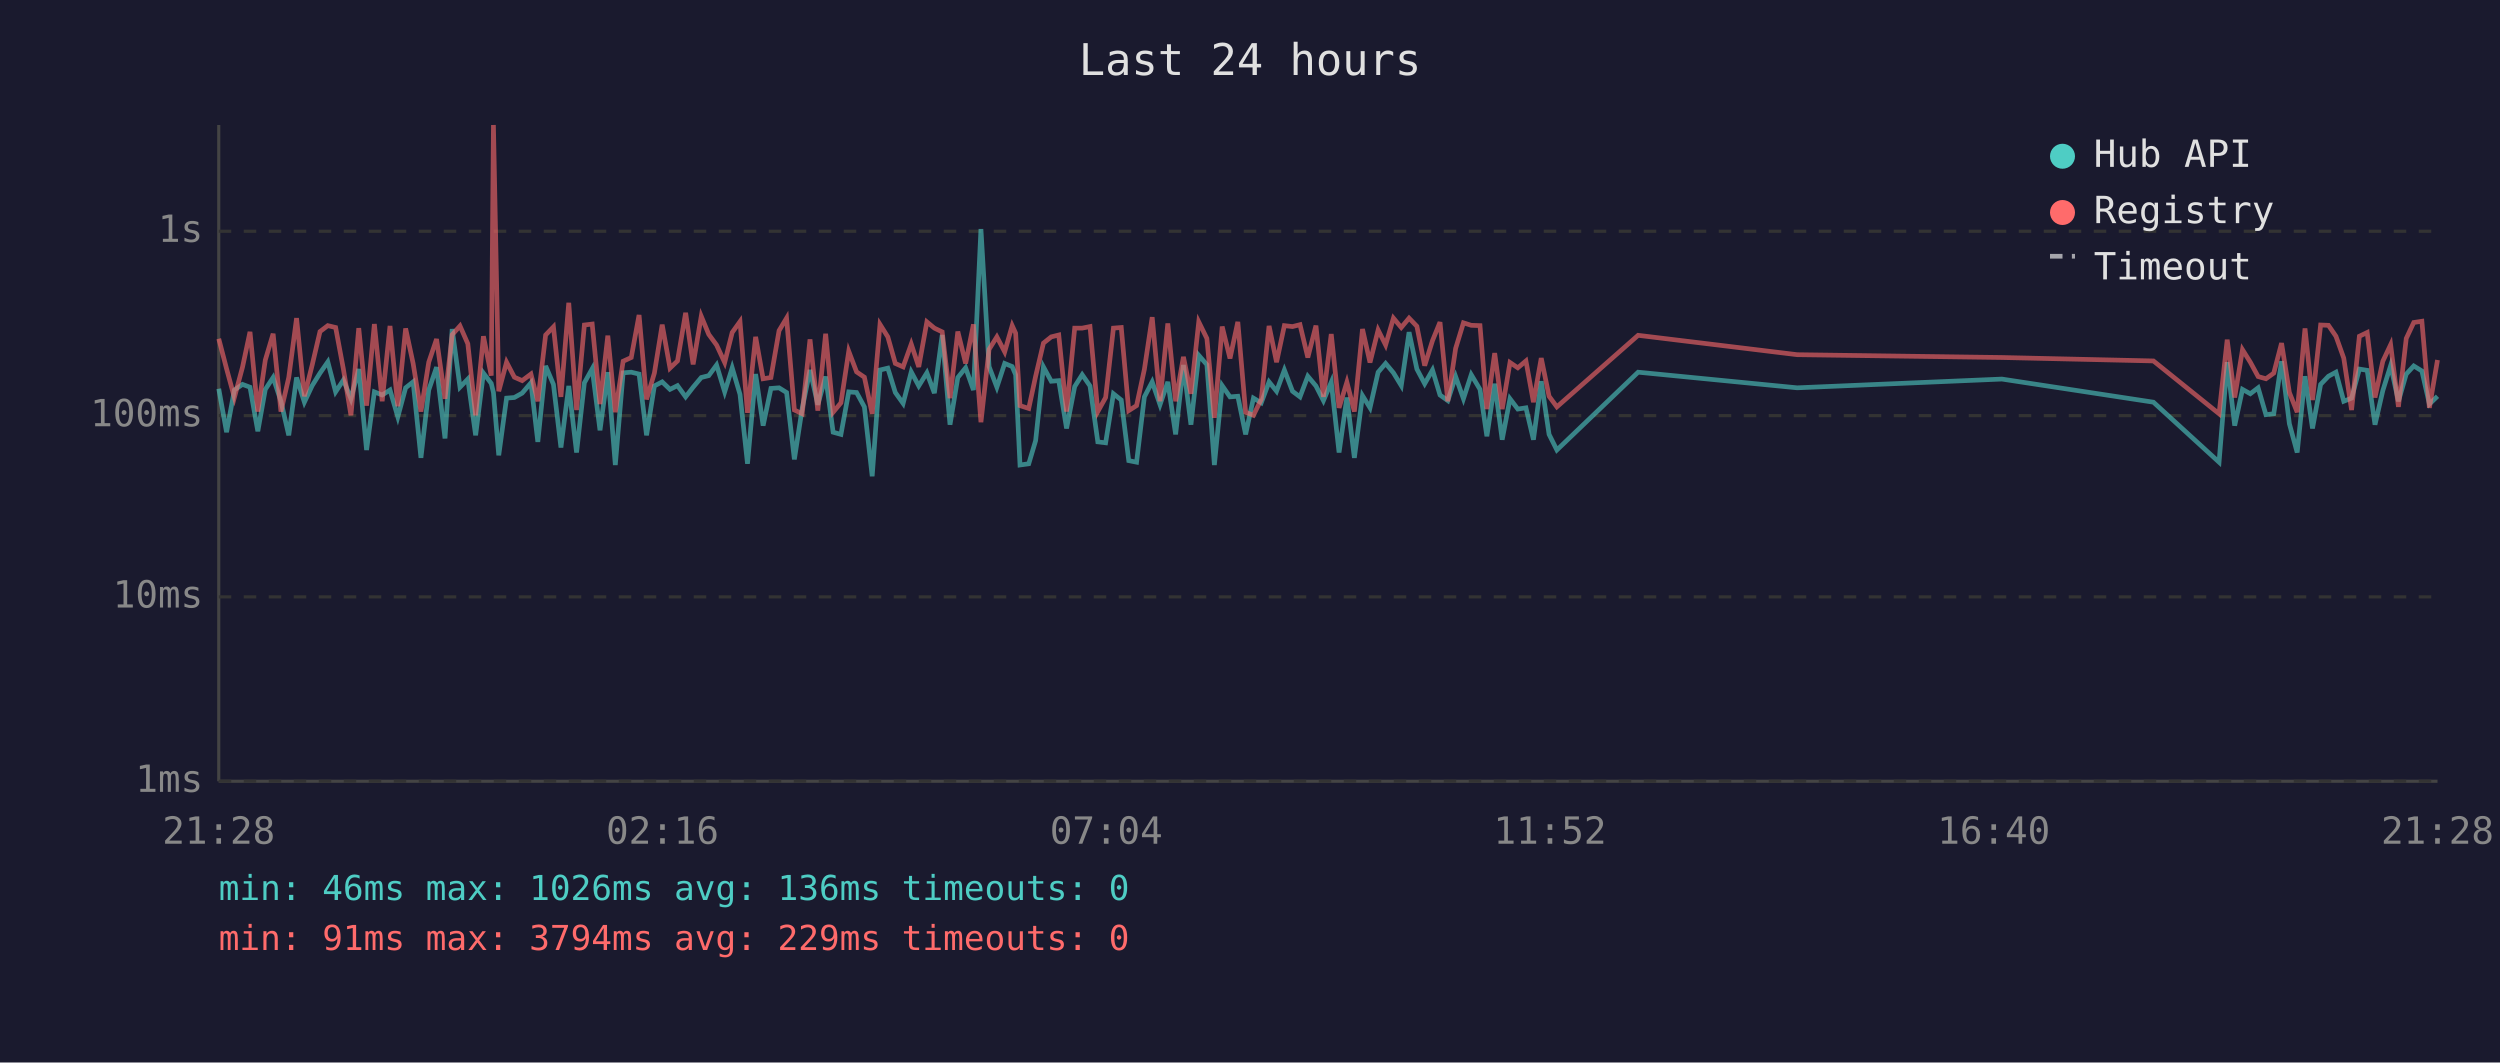
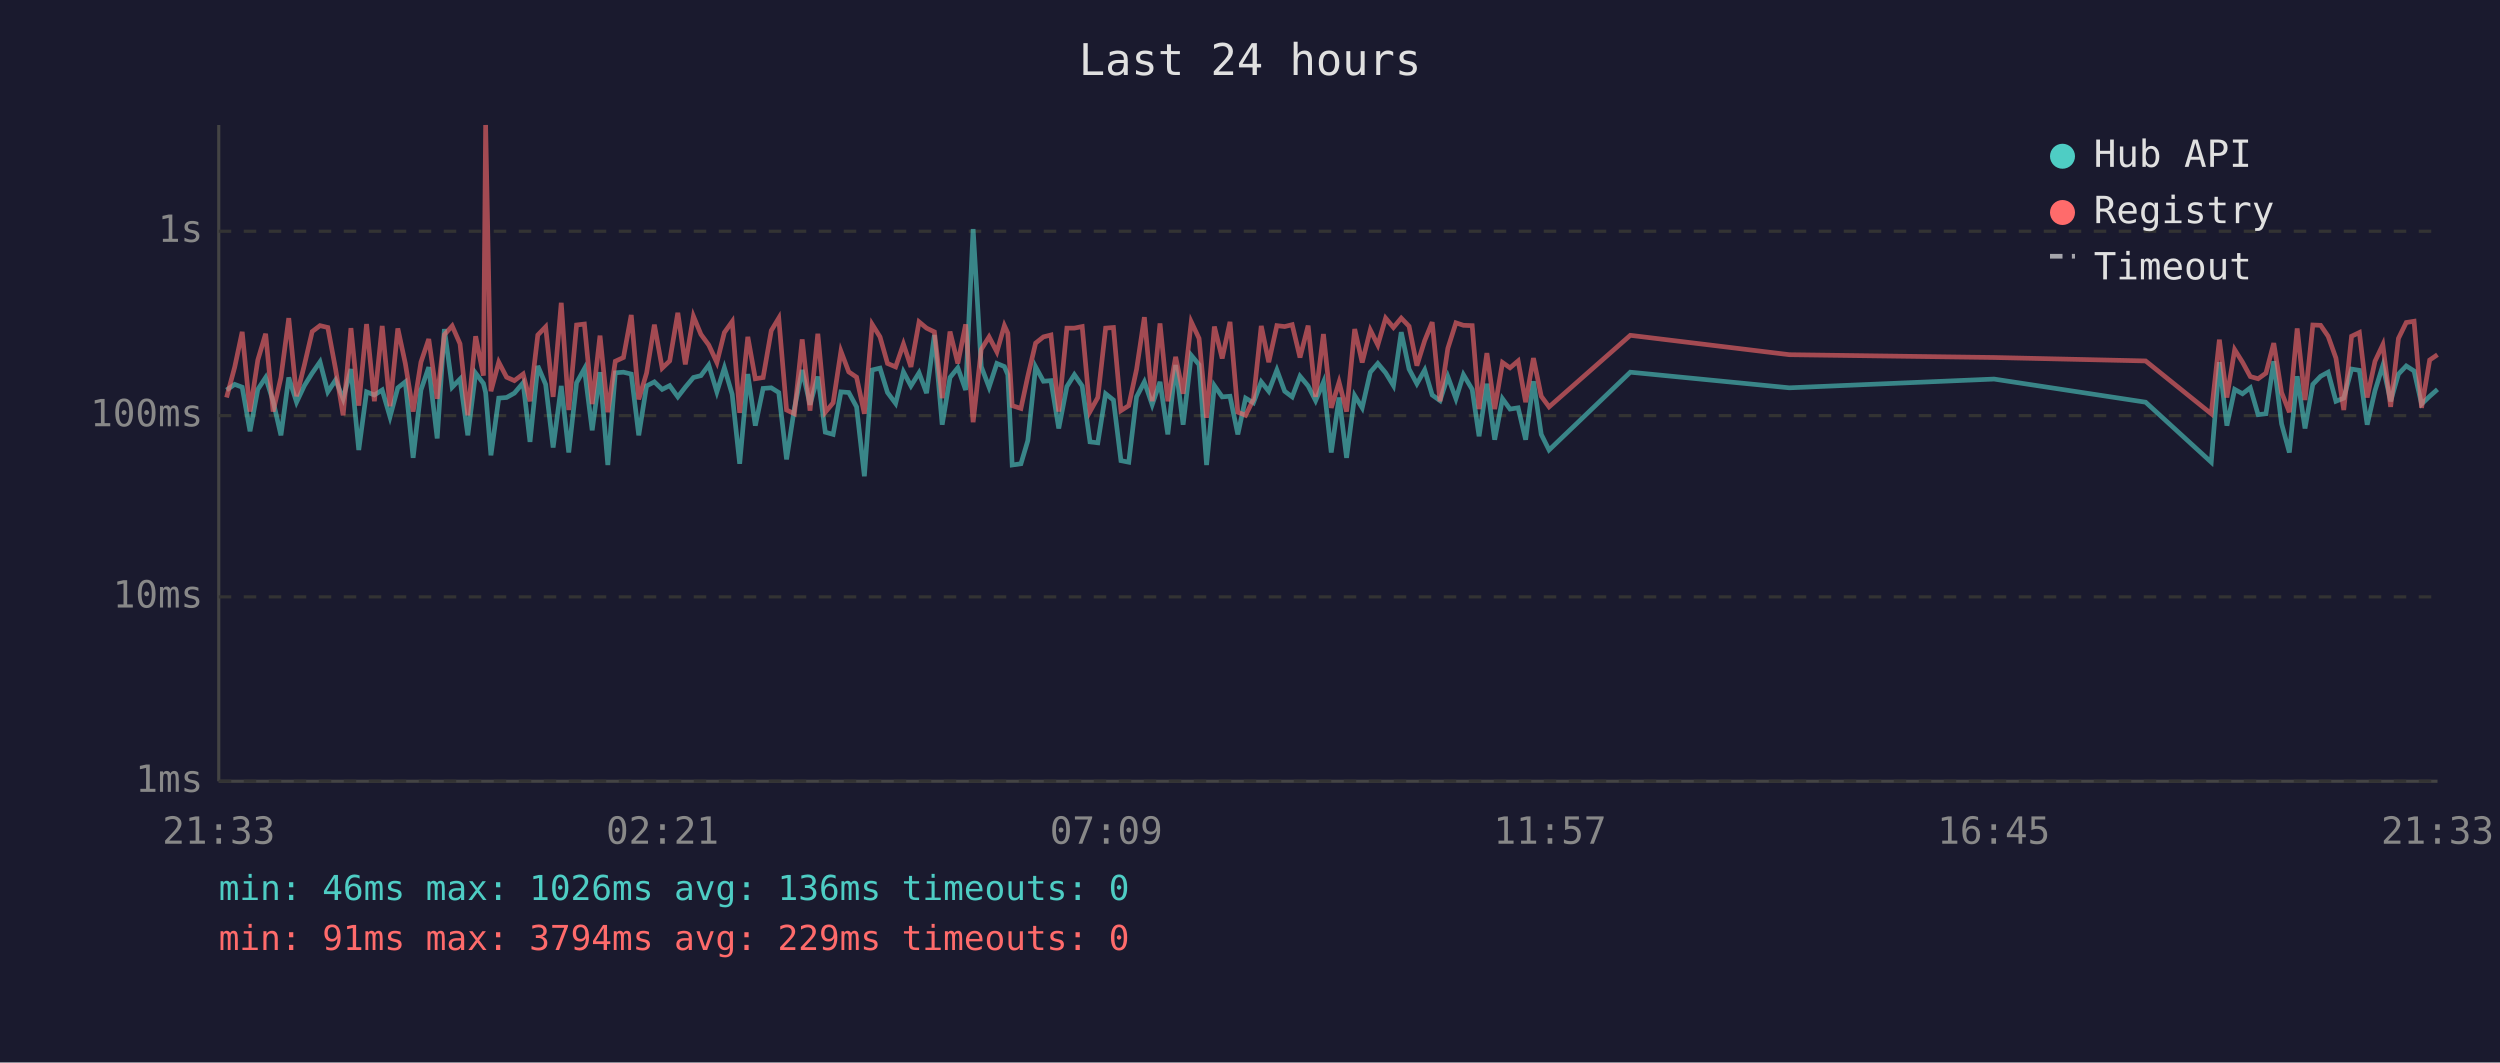
<svg xmlns="http://www.w3.org/2000/svg" viewBox="0 0 800 340" font-family="monospace" font-size="12">
  <rect width="800" height="340" fill="#1a1a2e" />
  <text x="400" y="24" fill="#e0e0e0" font-size="14" text-anchor="middle">Last 24 hours</text>
  <line x1="70" y1="40" x2="70" y2="250" stroke="#444" stroke-width="1" />
  <line x1="70" y1="250" x2="780" y2="250" stroke="#444" stroke-width="1" />
  <line x1="70" y1="250" x2="780" y2="250" stroke="#333" stroke-width="1" stroke-dasharray="4" />
  <text x="65" y="250" fill="#888" text-anchor="end" dominant-baseline="middle">1ms</text>
  <line x1="70" y1="191" x2="780" y2="191" stroke="#333" stroke-width="1" stroke-dasharray="4" />
  <text x="65" y="191" fill="#888" text-anchor="end" dominant-baseline="middle">10ms</text>
  <line x1="70" y1="133" x2="780" y2="133" stroke="#333" stroke-width="1" stroke-dasharray="4" />
  <text x="65" y="133" fill="#888" text-anchor="end" dominant-baseline="middle">100ms</text>
  <line x1="70" y1="74" x2="780" y2="74" stroke="#333" stroke-width="1" stroke-dasharray="4" />
  <text x="65" y="74" fill="#888" text-anchor="end" dominant-baseline="middle">1s</text>
-   <text x="70" y="270" fill="#888" text-anchor="middle">21:28</text>
-   <text x="212" y="270" fill="#888" text-anchor="middle">02:16</text>
-   <text x="354" y="270" fill="#888" text-anchor="middle">07:04</text>
-   <text x="496" y="270" fill="#888" text-anchor="middle">11:52</text>
-   <text x="638" y="270" fill="#888" text-anchor="middle">16:40</text>
-   <text x="780" y="270" fill="#888" text-anchor="middle">21:28</text>
-   <polyline points="70.0,124.4 72.5,138.3 75.0,124.8 77.6,123.0 80.0,123.9 82.5,138.0 84.9,124.6 87.4,120.8 89.9,128.4 92.4,139.3 94.9,120.8 97.4,128.7 99.9,123.4 102.4,119.4 104.9,115.8 107.4,125.4 109.9,121.6 112.3,127.6 114.8,118.1 117.3,144.0 119.8,125.4 122.3,126.4 124.8,124.8 127.3,133.4 129.8,124.1 132.2,122.2 134.7,146.5 137.2,124.8 139.7,117.5 142.4,140.3 144.7,105.3 147.2,123.9 149.7,121.3 152.2,139.3 154.7,119.4 157.2,122.7 157.9,125.6 159.6,145.7 162.1,127.4 164.6,127.2 167.1,125.8 169.9,122.5 172.1,141.4 174.6,117.1 177.1,123.0 179.5,143.2 182.0,123.5 184.5,144.8 187.0,122.5 189.5,118.0 192.0,137.7 194.5,119.1 196.9,148.8 199.4,119.3 202.0,119.1 204.5,119.7 206.9,139.3 209.4,123.5 211.9,122.2 214.4,124.6 216.8,123.4 219.4,127.0 221.8,123.9 224.4,120.8 226.8,120.2 229.3,116.8 231.9,125.4 234.3,117.7 236.8,126.2 239.2,148.4 241.8,119.7 244.2,136.2 246.7,124.3 249.3,124.1 251.7,125.6 254.2,147.0 256.7,130.7 259.2,118.4 261.7,129.5 264.2,120.5 266.6,138.3 269.1,139.0 271.6,125.4 274.1,125.6 276.6,130.2 279.1,152.4 281.6,118.4 284.1,117.8 286.5,125.6 289.0,129.1 291.6,119.0 294.0,123.5 296.6,119.3 299.0,125.8 301.5,107.2 304.0,135.9 306.5,120.8 309.0,117.7 311.5,124.8 313.9,73.3 316.5,117.3 319.0,123.9 321.5,116.3 323.9,117.3 325.0,119.9 326.4,148.8 329.2,148.4 331.4,141.0 333.9,117.4 336.4,122.0 338.8,121.8 341.3,137.1 343.9,123.7 346.3,119.9 348.8,123.5 351.3,141.4 353.8,141.7 356.3,126.0 358.8,128.0 361.2,147.4 363.7,147.9 366.2,127.0 368.7,122.2 371.2,129.5 373.7,122.2 376.2,139.0 378.7,116.8 381.1,135.9 383.6,113.7 386.2,116.7 388.6,148.8 391.1,123.4 393.6,127.0 396.1,126.8 398.6,139.0 401.1,127.4 403.6,128.9 406.1,122.2 408.5,125.2 411.0,118.4 413.6,125.2 416.0,127.0 418.5,120.4 421.1,123.5 423.5,128.2 426.0,122.3 428.5,144.8 431.0,127.2 433.4,146.5 436.0,126.6 438.4,130.5 441.0,119.1 443.4,116.3 445.9,119.3 448.4,123.4 450.9,106.3 453.4,118.1 455.9,122.8 458.4,118.4 460.8,126.4 463.3,128.2 465.8,120.5 468.3,127.6 470.8,119.9 473.6,124.6 475.8,139.6 478.3,122.8 480.7,140.7 483.2,127.6 485.7,130.9 488.3,130.5 490.7,140.7 493.2,122.0 495.7,139.0 498.2,144.0 524.2,119.1 575.1,124.1 640.6,121.3 689.1,128.7 710.1,147.9 712.7,115.9 715.1,136.2 717.6,124.6 720.1,126.0 722.6,124.1 725.1,132.7 727.6,132.4 730.1,115.6 732.6,135.6 735.1,144.8 737.6,120.4 740.0,137.1 742.6,123.0 745.1,120.4 747.5,119.1 750.0,128.4 752.5,127.4 755.0,118.1 757.5,118.5 760.0,135.9 762.5,125.0 765.0,117.0 767.5,128.4 770.0,119.7 772.4,117.1 775.0,118.7 777.4,129.3 780.0,126.8" fill="none" stroke="#4ecdc4" stroke-width="1.5" opacity="0.6" />
-   <polyline points="70.0,108.4 72.5,118.0 75.0,127.2 77.6,117.5 80.0,106.2 82.5,131.7 84.9,115.2 87.4,106.8 89.9,131.7 92.4,120.8 94.9,101.8 97.4,126.8 99.9,116.8 102.4,106.1 104.9,104.2 107.4,104.8 109.9,118.2 112.3,132.9 114.8,105.0 117.3,129.8 119.8,103.7 122.3,128.4 124.8,104.3 127.3,130.0 129.8,105.1 132.2,116.3 134.7,131.7 137.2,115.9 139.7,108.5 142.4,127.6 144.7,107.1 147.2,104.3 149.7,110.0 152.2,132.9 154.7,107.6 157.2,120.2 157.9,40.0 159.6,125.2 162.1,115.9 164.6,120.7 167.1,121.8 169.9,119.7 172.1,128.4 174.6,107.2 177.1,104.6 179.5,127.0 182.0,96.9 184.5,131.2 187.0,104.0 189.5,103.7 192.0,129.3 194.5,107.4 196.9,131.9 199.4,115.6 202.0,114.4 204.5,100.8 206.9,127.8 209.4,119.4 211.9,103.9 214.4,117.8 216.8,115.5 219.4,100.1 221.8,116.6 224.4,101.2 226.8,107.0 229.3,110.4 231.9,116.0 234.3,106.4 236.8,102.9 239.2,132.1 241.8,107.8 244.2,121.2 246.7,120.8 249.3,105.8 251.7,101.8 254.2,131.2 256.7,132.4 259.2,108.6 261.7,131.4 264.2,106.8 266.6,131.9 269.1,128.9 271.6,112.4 274.1,119.0 276.6,120.7 279.1,132.4 281.6,103.8 284.1,107.8 286.5,116.3 289.0,117.4 291.6,110.1 294.0,117.4 296.6,103.0 299.0,105.0 301.5,106.2 304.0,127.4 306.5,106.1 309.0,116.3 311.5,103.8 313.9,135.1 316.5,111.8 319.0,107.8 321.5,112.6 323.9,104.2 325.0,106.6 326.4,129.8 329.2,130.7 331.4,120.4 333.9,109.8 336.4,107.8 338.8,107.2 341.3,131.7 343.9,105.0 346.3,105.0 348.8,104.5 351.3,131.7 353.8,127.2 356.3,105.0 358.8,104.8 361.2,131.4 363.7,129.8 366.2,118.2 368.7,101.5 371.2,128.4 373.7,103.5 376.2,128.4 378.7,114.2 381.1,126.0 383.6,103.0 386.2,108.3 388.6,133.7 391.1,104.5 393.6,114.7 396.1,103.0 398.6,131.9 401.1,132.9 403.6,127.8 406.1,104.3 408.5,115.9 411.0,104.2 413.6,104.5 416.0,103.9 418.5,114.4 421.1,104.2 423.5,127.0 426.0,106.9 428.5,130.5 431.0,122.3 433.4,131.7 436.0,105.3 438.4,116.0 441.0,105.6 443.4,110.4 445.9,101.8 448.4,104.8 450.9,101.8 453.4,104.4 455.9,117.0 458.4,109.0 460.8,103.1 463.3,128.4 465.8,111.5 468.3,103.3 470.8,104.1 473.6,104.2 475.8,130.9 478.3,113.0 480.7,130.9 483.2,116.0 485.7,117.7 488.3,115.5 490.7,128.7 493.2,114.6 495.7,126.8 498.2,130.2 524.2,107.3 575.1,113.5 640.6,114.4 689.1,115.5 710.1,132.4 712.7,108.7 715.1,127.2 717.6,111.9 720.1,115.9 722.6,120.5 725.1,121.2 727.6,119.4 730.1,109.8 732.6,125.6 735.1,131.9 737.6,105.1 740.0,128.0 742.6,104.0 745.1,104.1 747.5,107.6 750.0,114.6 752.5,131.2 755.0,107.6 757.5,106.4 760.0,127.2 762.5,115.6 765.0,110.3 767.5,130.2 770.0,108.3 772.4,103.2 775.0,102.8 777.4,130.5 780.0,115.2" fill="none" stroke="#ff6b6b" stroke-width="1.5" opacity="0.6" />
+   <text x="70" y="270" fill="#888" text-anchor="middle">21:33</text>
+   <text x="212" y="270" fill="#888" text-anchor="middle">02:21</text>
+   <text x="354" y="270" fill="#888" text-anchor="middle">07:09</text>
+   <text x="496" y="270" fill="#888" text-anchor="middle">11:57</text>
+   <text x="638" y="270" fill="#888" text-anchor="middle">16:45</text>
+   <text x="780" y="270" fill="#888" text-anchor="middle">21:33</text>
+   <polyline points="72.5,124.8 75.1,123.0 77.5,123.9 80.0,138.0 82.5,124.6 85.0,120.8 87.4,128.4 89.9,139.3 92.4,120.8 94.9,128.7 97.4,123.4 99.9,119.4 102.4,115.8 104.9,125.4 107.4,121.6 109.8,127.6 112.3,118.1 114.8,144.0 117.3,125.4 119.8,126.4 122.3,124.8 124.8,133.4 127.3,124.1 129.7,122.2 132.2,146.5 134.7,124.8 137.2,117.5 139.9,140.3 142.2,105.3 144.7,123.9 147.2,121.3 149.7,139.3 152.2,119.4 154.7,122.7 155.4,125.6 157.1,145.7 159.6,127.4 162.1,127.2 164.6,125.8 167.4,122.5 169.6,141.4 172.1,117.1 174.6,123.0 177.0,143.2 179.6,123.5 182.0,144.8 184.5,122.5 187.0,118.0 189.5,137.7 192.0,119.1 194.5,148.8 196.9,119.3 199.5,119.1 202.0,119.7 204.4,139.3 206.9,123.5 209.4,122.2 211.9,124.6 214.3,123.4 216.9,127.0 219.3,123.9 221.9,120.8 224.3,120.2 226.8,116.8 229.4,125.4 231.8,117.7 234.3,126.2 236.7,148.4 239.3,119.7 241.7,136.2 244.2,124.3 246.8,124.1 249.2,125.6 251.7,147.0 254.2,130.7 256.7,118.4 259.2,129.5 261.7,120.5 264.1,138.3 266.6,139.0 269.1,125.4 271.6,125.6 274.1,130.2 276.6,152.4 279.1,118.4 281.6,117.8 284.0,125.6 286.6,129.1 289.1,119.0 291.5,123.5 294.1,119.3 296.5,125.8 299.0,107.2 301.5,135.9 304.0,120.8 306.5,117.7 309.0,124.8 311.4,73.3 314.0,117.3 316.5,123.9 319.0,116.3 321.4,117.3 322.5,119.9 323.9,148.8 326.7,148.4 328.9,141.0 331.4,117.4 333.9,122.0 336.3,121.8 338.8,137.1 341.4,123.7 343.8,119.9 346.3,123.5 348.8,141.4 351.3,141.7 353.8,126.0 356.3,128.0 358.7,147.4 361.2,147.9 363.7,127.0 366.2,122.2 368.7,129.5 371.2,122.2 373.7,139.0 376.2,116.8 378.6,135.9 381.2,113.7 383.7,116.7 386.1,148.8 388.6,123.4 391.1,127.0 393.6,126.8 396.1,139.0 398.6,127.4 401.1,128.9 403.6,122.2 406.0,125.2 408.6,118.4 411.1,125.2 413.5,127.0 416.0,120.4 418.6,123.5 421.0,128.2 423.5,122.3 426.0,144.8 428.5,127.2 430.9,146.5 433.5,126.6 435.9,130.5 438.5,119.1 440.9,116.3 443.4,119.3 445.9,123.4 448.4,106.3 450.9,118.1 453.4,122.8 455.9,118.4 458.3,126.4 460.8,128.2 463.3,120.5 465.9,127.6 468.3,119.9 471.1,124.6 473.3,139.6 475.8,122.8 478.3,140.7 480.8,127.6 483.2,130.9 485.8,130.5 488.2,140.7 490.7,122.0 493.2,139.0 495.7,144.0 521.7,119.1 572.6,124.1 638.1,121.3 686.6,128.7 707.6,147.9 710.2,115.9 712.6,136.2 715.1,124.6 717.6,126.0 720.1,124.1 722.6,132.7 725.1,132.4 727.6,115.6 730.1,135.6 732.6,144.8 735.1,120.4 737.6,137.1 740.1,123.0 742.6,120.4 745.0,119.1 747.5,128.4 750.0,127.4 752.5,118.1 755.0,118.5 757.5,135.9 760.0,125.0 762.5,117.0 765.0,128.4 767.5,119.7 770.0,117.1 772.5,118.7 774.9,129.3 777.5,126.8 780.0,124.6" fill="none" stroke="#4ecdc4" stroke-width="1.5" opacity="0.6" />
+   <polyline points="72.5,127.2 75.1,117.5 77.5,106.2 80.0,131.7 82.5,115.2 85.0,106.8 87.4,131.7 89.9,120.8 92.4,101.8 94.9,126.8 97.4,116.8 99.9,106.1 102.4,104.2 104.9,104.8 107.4,118.2 109.8,132.9 112.3,105.0 114.8,129.8 117.3,103.7 119.8,128.4 122.3,104.3 124.8,130.0 127.3,105.1 129.7,116.3 132.2,131.7 134.7,115.9 137.2,108.5 139.9,127.6 142.2,107.1 144.7,104.3 147.2,110.0 149.7,132.9 152.2,107.6 154.7,120.2 155.4,40.0 157.1,125.2 159.6,115.9 162.1,120.7 164.6,121.8 167.4,119.7 169.6,128.4 172.1,107.2 174.6,104.6 177.0,127.0 179.6,96.9 182.0,131.2 184.5,104.0 187.0,103.7 189.5,129.3 192.0,107.4 194.5,131.9 196.9,115.6 199.5,114.4 202.0,100.8 204.4,127.8 206.9,119.4 209.4,103.9 211.9,117.8 214.3,115.5 216.9,100.1 219.3,116.6 221.9,101.2 224.3,107.0 226.8,110.4 229.4,116.0 231.8,106.4 234.3,102.9 236.7,132.1 239.3,107.8 241.7,121.2 244.2,120.8 246.8,105.8 249.2,101.8 251.7,131.2 254.2,132.4 256.7,108.6 259.2,131.4 261.7,106.8 264.1,131.9 266.6,128.9 269.1,112.4 271.6,119.0 274.1,120.7 276.6,132.4 279.1,103.8 281.6,107.8 284.0,116.3 286.6,117.4 289.1,110.1 291.5,117.4 294.1,103.0 296.5,105.0 299.0,106.2 301.5,127.4 304.0,106.1 306.5,116.3 309.0,103.8 311.4,135.1 314.0,111.8 316.5,107.8 319.0,112.6 321.4,104.2 322.5,106.6 323.9,129.8 326.7,130.7 328.9,120.4 331.4,109.8 333.9,107.8 336.3,107.2 338.8,131.7 341.4,105.0 343.8,105.0 346.3,104.5 348.8,131.7 351.3,127.2 353.8,105.0 356.3,104.8 358.7,131.4 361.2,129.8 363.7,118.2 366.2,101.5 368.7,128.4 371.2,103.5 373.7,128.4 376.2,114.2 378.6,126.0 381.2,103.0 383.7,108.3 386.1,133.7 388.6,104.5 391.1,114.7 393.6,103.0 396.1,131.9 398.6,132.9 401.1,127.8 403.6,104.3 406.0,115.9 408.6,104.2 411.1,104.5 413.5,103.9 416.0,114.4 418.6,104.2 421.0,127.0 423.5,106.9 426.0,130.5 428.5,122.3 430.9,131.7 433.5,105.3 435.9,116.0 438.5,105.6 440.9,110.4 443.4,101.8 445.9,104.8 448.4,101.8 450.9,104.4 453.4,117.0 455.9,109.0 458.3,103.1 460.8,128.4 463.3,111.5 465.9,103.3 468.3,104.1 471.1,104.2 473.3,130.9 475.8,113.0 478.3,130.9 480.8,116.0 483.2,117.7 485.8,115.5 488.2,128.7 490.7,114.6 493.2,126.8 495.7,130.2 521.7,107.3 572.6,113.5 638.1,114.4 686.6,115.5 707.6,132.4 710.2,108.7 712.6,127.2 715.1,111.9 717.6,115.9 720.1,120.5 722.6,121.2 725.1,119.4 727.6,109.8 730.1,125.6 732.6,131.9 735.1,105.1 737.6,128.0 740.1,104.0 742.6,104.1 745.0,107.6 747.5,114.6 750.0,131.2 752.5,107.6 755.0,106.4 757.5,127.2 760.0,115.6 762.5,110.3 765.0,130.2 767.5,108.3 770.0,103.2 772.5,102.8 774.9,130.5 777.5,115.2 780.0,113.5" fill="none" stroke="#ff6b6b" stroke-width="1.5" opacity="0.6" />
  <circle cx="660" cy="50" r="4" fill="#4ecdc4" />
  <text x="670" y="50" fill="#e0e0e0" dominant-baseline="middle">Hub API</text>
  <circle cx="660" cy="68" r="4" fill="#ff6b6b" />
  <text x="670" y="68" fill="#e0e0e0" dominant-baseline="middle">Registry</text>
  <line x1="656" y1="82" x2="664" y2="82" stroke="#e0e0e0" stroke-width="1.5" stroke-dasharray="4,3" opacity="0.7" />
  <text x="670" y="86" fill="#e0e0e0" dominant-baseline="middle">Timeout</text>
  <text x="70" y="288" fill="#4ecdc4" font-size="11">min: 46ms  max: 1026ms  avg: 136ms  timeouts: 0</text>
  <text x="70" y="304" fill="#ff6b6b" font-size="11">min: 91ms  max: 3794ms  avg: 229ms  timeouts: 0</text>
</svg>
